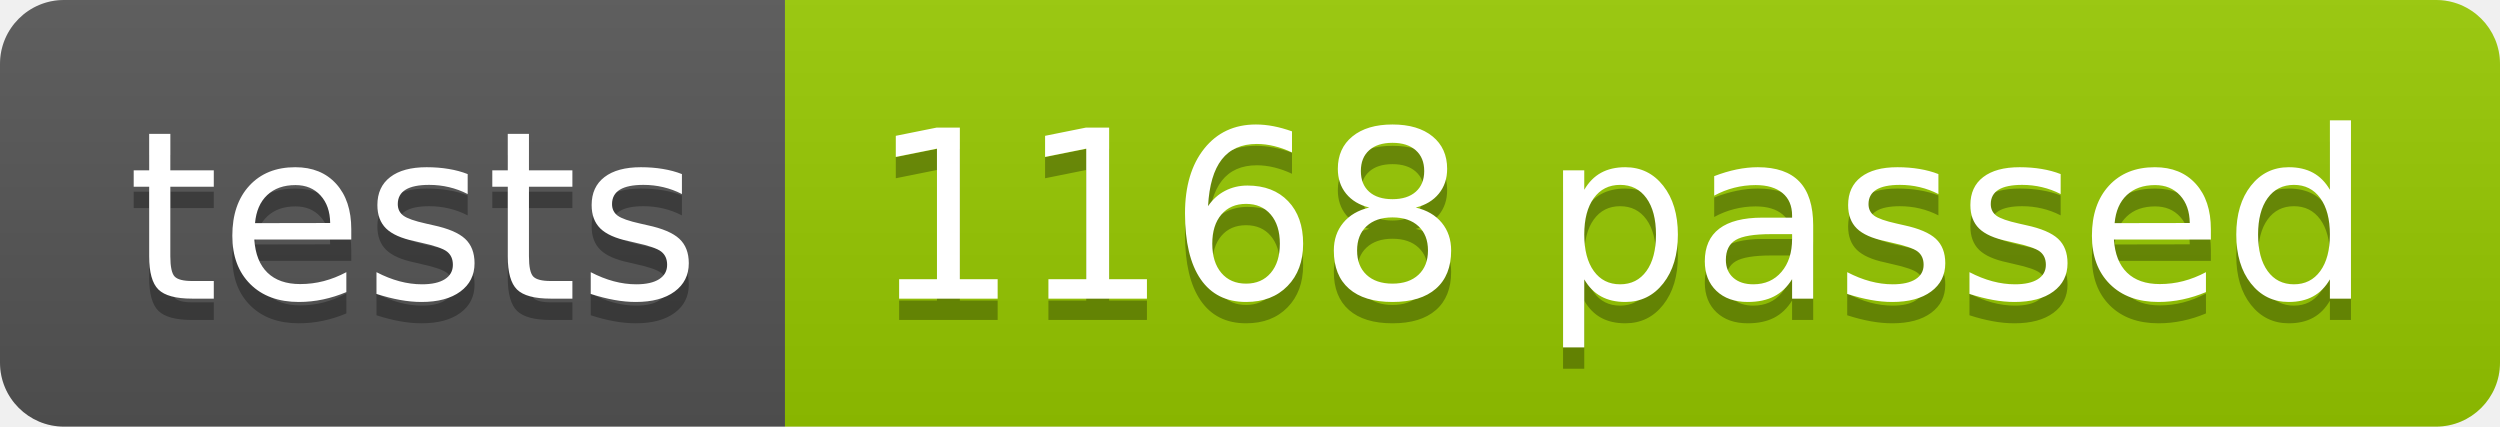
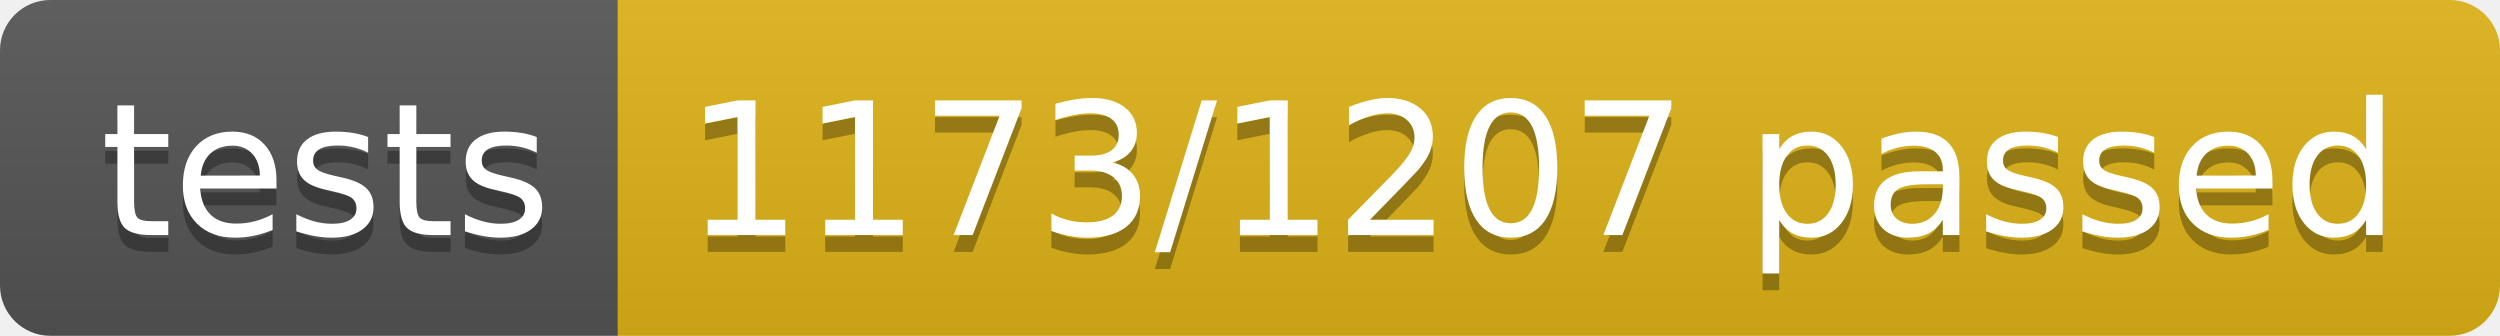
- <svg xmlns="http://www.w3.org/2000/svg" width="117.2" height="20">
+ <svg xmlns="http://www.w3.org/2000/svg" width="148.9" height="20">
  <linearGradient id="smooth" x2="0" y2="100%">
    <stop offset="0" stop-color="#bbb" stop-opacity=".1" />
    <stop offset="1" stop-opacity=".1" />
  </linearGradient>
  <clipPath id="round">
-     <rect width="117.2" height="20" rx="3" fill="#fff" />
+     <rect width="148.9" height="20" rx="3" fill="#fff" />
  </clipPath>
  <g clip-path="url(#round)">
    <rect width="36.8" height="20" fill="#555" />
-     <rect x="36.8" width="80.4" height="20" fill="#97CA00" />
-     <rect width="117.2" height="20" fill="url(#smooth)" />
+     <rect x="36.8" width="112.1" height="20" fill="#dfb317" />
+     <rect width="148.9" height="20" fill="url(#smooth)" />
  </g>
  <g fill="#fff" text-anchor="middle" font-family="DejaVu Sans,Verdana,Geneva,sans-serif" font-size="110">
    <text x="194.0" y="150" fill="#010101" fill-opacity=".3" transform="scale(0.1)" textLength="268.0" lengthAdjust="spacing">tests</text>
    <text x="194.0" y="140" transform="scale(0.1)" textLength="268.0" lengthAdjust="spacing">tests</text>
-     <text x="760.0" y="150" fill="#010101" fill-opacity=".3" transform="scale(0.1)" textLength="704.0" lengthAdjust="spacing">1168 passed</text>
-     <text x="760.0" y="140" transform="scale(0.1)" textLength="704.0" lengthAdjust="spacing">1168 passed</text>
+     <text x="918.5" y="150" fill="#010101" fill-opacity=".3" transform="scale(0.1)" textLength="1021.0" lengthAdjust="spacing">1173/1207 passed</text>
+     <text x="918.5" y="140" transform="scale(0.1)" textLength="1021.0" lengthAdjust="spacing">1173/1207 passed</text>
  </g>
</svg>
